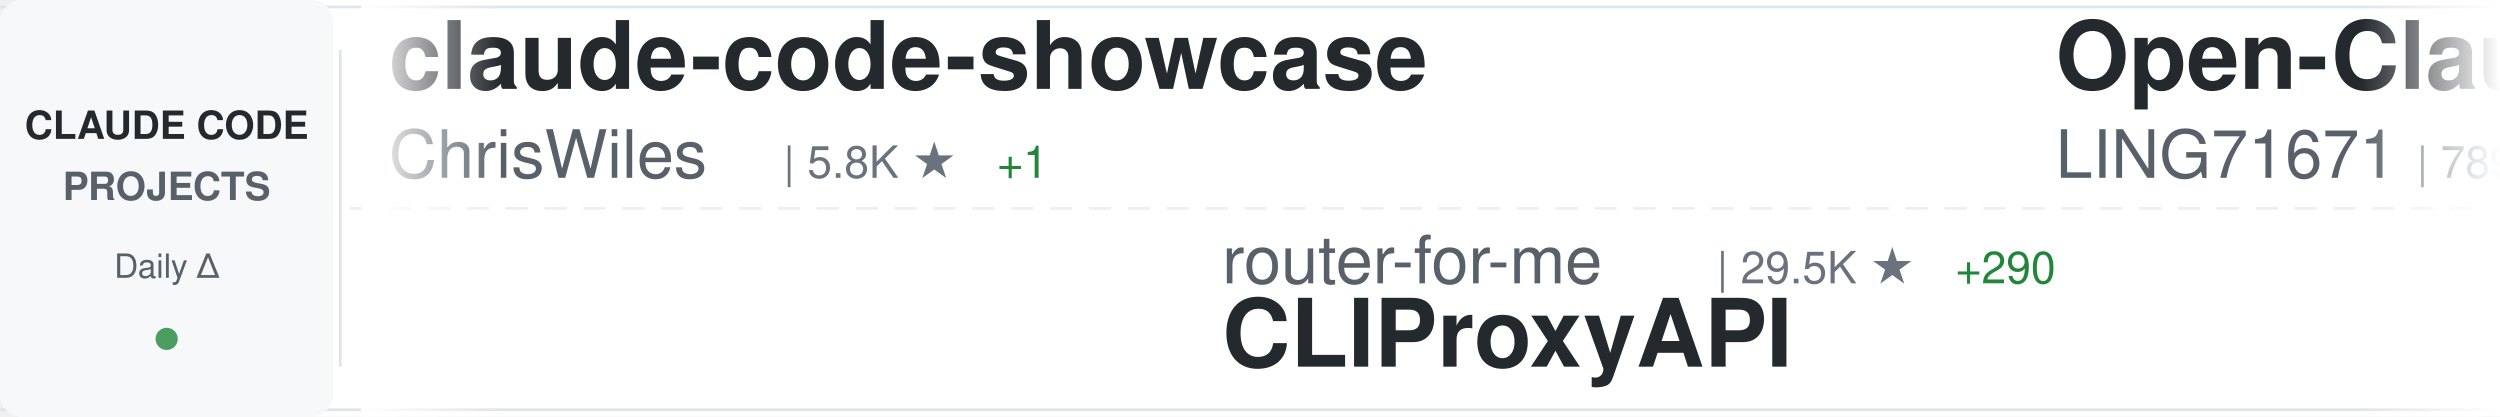
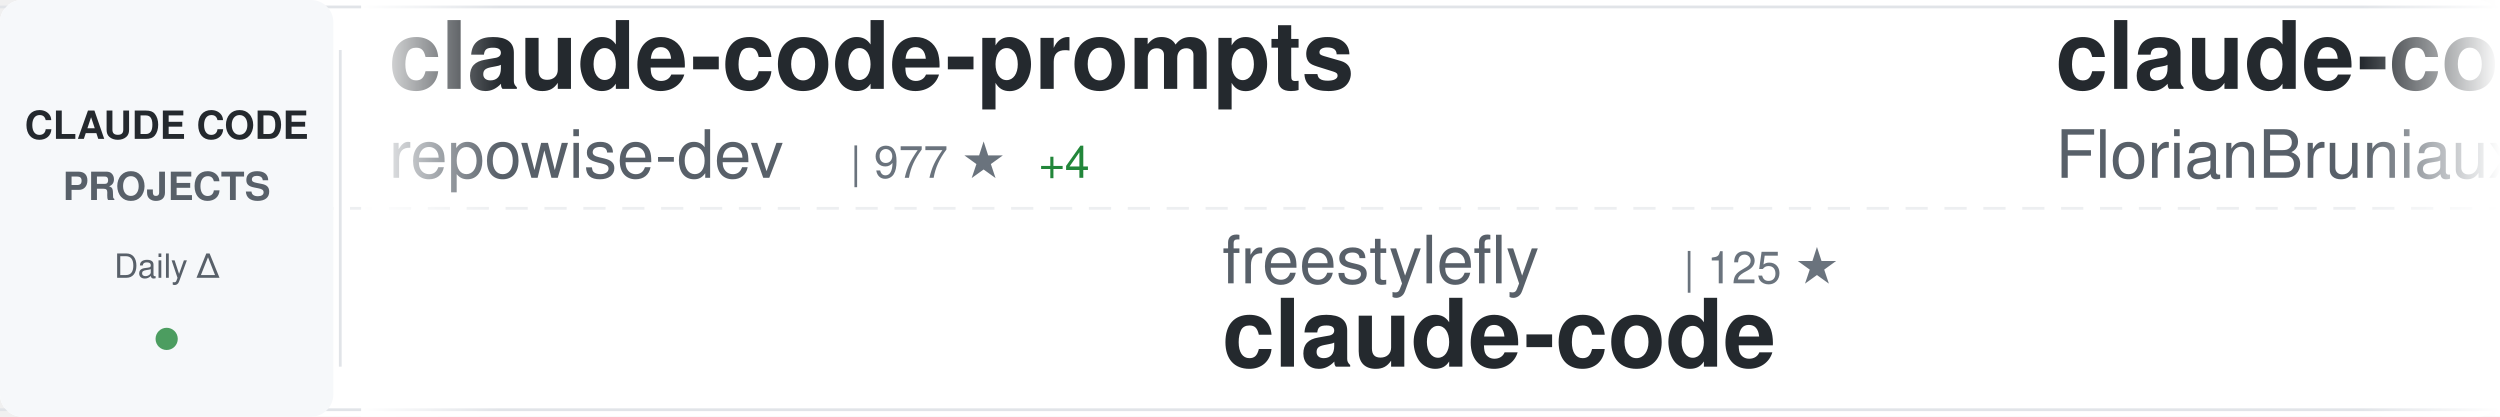
<svg xmlns="http://www.w3.org/2000/svg" width="900" height="150">
  <defs>
    <linearGradient id="awesomeLeftFade" x1="0%" y1="0%" x2="100%" y2="0%">
      <stop offset="0%" style="stop-color:#ffffff;stop-opacity:1" />
      <stop offset="100%" style="stop-color:#ffffff;stop-opacity:0" />
    </linearGradient>
    <linearGradient id="awesomeRightFade" x1="0%" y1="0%" x2="100%" y2="0%">
      <stop offset="0%" style="stop-color:#ffffff;stop-opacity:0" />
      <stop offset="100%" style="stop-color:#ffffff;stop-opacity:1" />
    </linearGradient>
  </defs>
  <rect width="900" height="150" fill="#ffffff" rx="8" />
  <rect x="0" y="2" width="900" height="1" fill="#e1e4e8" />
  <rect x="0" y="147" width="900" height="1" fill="#e1e4e8" />
  <line x1="0" y1="75" x2="900" y2="75" stroke="#e1e4e8" stroke-width="1" stroke-dasharray="8 6" opacity="0.6" />
  <rect x="0" y="0" width="120" height="150" fill="#f6f8fa" rx="8" />
  <text x="60" y="50" font-family="-apple-system, BlinkMacSystemFont, 'Segoe UI', Helvetica, Arial, sans-serif" font-size="14" font-weight="600" fill="#24292e" text-anchor="middle">CLAUDE CODE</text>
  <text x="60" y="72" font-family="-apple-system, BlinkMacSystemFont, 'Segoe UI', Helvetica, Arial, sans-serif" font-size="14" font-weight="600" fill="#586069" text-anchor="middle">PROJECTS</text>
  <text x="60" y="100" font-family="-apple-system, BlinkMacSystemFont, 'Segoe UI', Helvetica, Arial, sans-serif" font-size="12" font-weight="500" fill="#586069" text-anchor="middle">Daily Δ</text>
  <circle cx="60" cy="122" r="4" fill="#22863a" opacity="0.8" />
  <rect x="122" y="18" width="1" height="114" fill="#e1e4e8" />
  <clipPath id="awesomeTickerClip">
    <rect x="130" y="0" width="770" height="150" />
  </clipPath>
  <g clip-path="url(#awesomeTickerClip)">
    <g id="awesomeTickerItems">
      <animateTransform attributeName="transform" attributeType="XML" type="translate" from="0 0" to="-3000 0" dur="54s" repeatCount="indefinite" />
      <g transform="translate(0, 0)">
-         <text x="140" y="32" font-family="-apple-system, BlinkMacSystemFont, 'Segoe UI', Helvetica, Arial, sans-serif" font-size="34" font-weight="600" fill="#24292e">claude-code-showcase</text>
-         <text x="140" y="64" font-family="-apple-system, BlinkMacSystemFont, 'Segoe UI', Helvetica, Arial, sans-serif" font-size="24" font-weight="400" fill="#586069">ChrisWiles</text>
-         <text x="282" y="64" font-family="-apple-system, BlinkMacSystemFont, 'Segoe UI', Helvetica, Arial, sans-serif" font-size="16" font-weight="500" fill="#6a737d">| 5.8K ★</text>
-         <text x="359" y="64" font-family="-apple-system, BlinkMacSystemFont, 'Segoe UI', Helvetica, Arial, sans-serif" font-size="16" font-weight="500" fill="#22863a"> +1</text>
+         <text x="140" y="32" font-family="-apple-system, BlinkMacSystemFont, 'Segoe UI', Helvetica, Arial, sans-serif" font-size="34" font-weight="600" fill="#24292e">claude-code-prompts</text>
+         <text x="140" y="64" font-family="-apple-system, BlinkMacSystemFont, 'Segoe UI', Helvetica, Arial, sans-serif" font-size="24" font-weight="400" fill="#586069">repowise-dev</text>
+         <text x="306" y="64" font-family="-apple-system, BlinkMacSystemFont, 'Segoe UI', Helvetica, Arial, sans-serif" font-size="16" font-weight="500" fill="#6a737d">| 977 ★</text>
+         <text x="374" y="64" font-family="-apple-system, BlinkMacSystemFont, 'Segoe UI', Helvetica, Arial, sans-serif" font-size="16" font-weight="500" fill="#22863a"> +4</text>
      </g>
      <g transform="translate(300, 0)">
-         <text x="140" y="102" font-family="-apple-system, BlinkMacSystemFont, 'Segoe UI', Helvetica, Arial, sans-serif" font-size="24" font-weight="400" fill="#586069">router-for-me</text>
-         <text x="318" y="102" font-family="-apple-system, BlinkMacSystemFont, 'Segoe UI', Helvetica, Arial, sans-serif" font-size="16" font-weight="500" fill="#6a737d">| 29.5K ★</text>
-         <text x="404" y="102" font-family="-apple-system, BlinkMacSystemFont, 'Segoe UI', Helvetica, Arial, sans-serif" font-size="16" font-weight="500" fill="#22863a"> +290</text>
-         <text x="140" y="132" font-family="-apple-system, BlinkMacSystemFont, 'Segoe UI', Helvetica, Arial, sans-serif" font-size="34" font-weight="600" fill="#24292e">CLIProxyAPI</text>
+         <text x="140" y="102" font-family="-apple-system, BlinkMacSystemFont, 'Segoe UI', Helvetica, Arial, sans-serif" font-size="24" font-weight="400" fill="#586069">freestylefly</text>
+         <text x="306" y="102" font-family="-apple-system, BlinkMacSystemFont, 'Segoe UI', Helvetica, Arial, sans-serif" font-size="16" font-weight="500" fill="#6a737d">| 125 ★</text>
+         <text x="140" y="132" font-family="-apple-system, BlinkMacSystemFont, 'Segoe UI', Helvetica, Arial, sans-serif" font-size="34" font-weight="600" fill="#24292e">claude-code</text>
      </g>
      <g transform="translate(600, 0)">
-         <text x="140" y="32" font-family="-apple-system, BlinkMacSystemFont, 'Segoe UI', Helvetica, Arial, sans-serif" font-size="34" font-weight="600" fill="#24292e">Open-ClaudeCode</text>
-         <text x="140" y="64" font-family="-apple-system, BlinkMacSystemFont, 'Segoe UI', Helvetica, Arial, sans-serif" font-size="24" font-weight="400" fill="#586069">LING71671</text>
-         <text x="270" y="64" font-family="-apple-system, BlinkMacSystemFont, 'Segoe UI', Helvetica, Arial, sans-serif" font-size="16" font-weight="500" fill="#6a737d">| 789 ★</text>
-         <text x="338" y="64" font-family="-apple-system, BlinkMacSystemFont, 'Segoe UI', Helvetica, Arial, sans-serif" font-size="16" font-weight="500" fill="#22863a"> +5</text>
+         <text x="140" y="32" font-family="-apple-system, BlinkMacSystemFont, 'Segoe UI', Helvetica, Arial, sans-serif" font-size="34" font-weight="600" fill="#24292e">claude-code-ultimate-gui...</text>
+         <text x="140" y="64" font-family="-apple-system, BlinkMacSystemFont, 'Segoe UI', Helvetica, Arial, sans-serif" font-size="24" font-weight="400" fill="#586069">FlorianBruniaux</text>
+         <text x="342" y="64" font-family="-apple-system, BlinkMacSystemFont, 'Segoe UI', Helvetica, Arial, sans-serif" font-size="16" font-weight="500" fill="#6a737d">| 4.0K ★</text>
+         <text x="419" y="64" font-family="-apple-system, BlinkMacSystemFont, 'Segoe UI', Helvetica, Arial, sans-serif" font-size="16" font-weight="500" fill="#22863a"> +31</text>
      </g>
      <g transform="translate(900, 0)">
-         <text x="140" y="102" font-family="-apple-system, BlinkMacSystemFont, 'Segoe UI', Helvetica, Arial, sans-serif" font-size="24" font-weight="400" fill="#586069">snarktank</text>
-         <text x="270" y="102" font-family="-apple-system, BlinkMacSystemFont, 'Segoe UI', Helvetica, Arial, sans-serif" font-size="16" font-weight="500" fill="#6a737d">| 18.1K ★</text>
-         <text x="356" y="102" font-family="-apple-system, BlinkMacSystemFont, 'Segoe UI', Helvetica, Arial, sans-serif" font-size="16" font-weight="500" fill="#22863a"> +117</text>
-         <text x="140" y="132" font-family="-apple-system, BlinkMacSystemFont, 'Segoe UI', Helvetica, Arial, sans-serif" font-size="34" font-weight="600" fill="#24292e">ralph</text>
+         <text x="140" y="102" font-family="-apple-system, BlinkMacSystemFont, 'Segoe UI', Helvetica, Arial, sans-serif" font-size="24" font-weight="400" fill="#586069">rohitg00</text>
+         <text x="258" y="102" font-family="-apple-system, BlinkMacSystemFont, 'Segoe UI', Helvetica, Arial, sans-serif" font-size="16" font-weight="500" fill="#6a737d">| 1.5K ★</text>
+         <text x="335" y="102" font-family="-apple-system, BlinkMacSystemFont, 'Segoe UI', Helvetica, Arial, sans-serif" font-size="16" font-weight="500" fill="#22863a"> +11</text>
+         <text x="140" y="132" font-family="-apple-system, BlinkMacSystemFont, 'Segoe UI', Helvetica, Arial, sans-serif" font-size="34" font-weight="600" fill="#24292e">awesome-claude-code-tool...</text>
      </g>
      <g transform="translate(1200, 0)">
-         <text x="140" y="32" font-family="-apple-system, BlinkMacSystemFont, 'Segoe UI', Helvetica, Arial, sans-serif" font-size="34" font-weight="600" fill="#24292e">ClaudeCode</text>
-         <text x="140" y="64" font-family="-apple-system, BlinkMacSystemFont, 'Segoe UI', Helvetica, Arial, sans-serif" font-size="24" font-weight="400" fill="#586069">guanshan</text>
-         <text x="258" y="64" font-family="-apple-system, BlinkMacSystemFont, 'Segoe UI', Helvetica, Arial, sans-serif" font-size="16" font-weight="500" fill="#6a737d">| 57 ★</text>
+         <text x="140" y="32" font-family="-apple-system, BlinkMacSystemFont, 'Segoe UI', Helvetica, Arial, sans-serif" font-size="34" font-weight="600" fill="#24292e">claude-skills</text>
+         <text x="140" y="64" font-family="-apple-system, BlinkMacSystemFont, 'Segoe UI', Helvetica, Arial, sans-serif" font-size="24" font-weight="400" fill="#586069">alirezarezvani</text>
+         <text x="330" y="64" font-family="-apple-system, BlinkMacSystemFont, 'Segoe UI', Helvetica, Arial, sans-serif" font-size="16" font-weight="500" fill="#6a737d">| 13.1K ★</text>
+         <text x="416" y="64" font-family="-apple-system, BlinkMacSystemFont, 'Segoe UI', Helvetica, Arial, sans-serif" font-size="16" font-weight="500" fill="#22863a"> +127</text>
      </g>
      <g transform="translate(1500, 0)">
-         <text x="140" y="102" font-family="-apple-system, BlinkMacSystemFont, 'Segoe UI', Helvetica, Arial, sans-serif" font-size="24" font-weight="400" fill="#586069">Onewon</text>
-         <text x="234" y="102" font-family="-apple-system, BlinkMacSystemFont, 'Segoe UI', Helvetica, Arial, sans-serif" font-size="16" font-weight="500" fill="#6a737d">| 178 ★</text>
+         <text x="140" y="102" font-family="-apple-system, BlinkMacSystemFont, 'Segoe UI', Helvetica, Arial, sans-serif" font-size="24" font-weight="400" fill="#586069">oboard</text>
+         <text x="234" y="102" font-family="-apple-system, BlinkMacSystemFont, 'Segoe UI', Helvetica, Arial, sans-serif" font-size="16" font-weight="500" fill="#6a737d">| 3.1K ★</text>
+         <text x="311" y="102" font-family="-apple-system, BlinkMacSystemFont, 'Segoe UI', Helvetica, Arial, sans-serif" font-size="16" font-weight="500" fill="#22863a"> +1</text>
+         <text x="140" y="132" font-family="-apple-system, BlinkMacSystemFont, 'Segoe UI', Helvetica, Arial, sans-serif" font-size="34" font-weight="600" fill="#24292e">claude-code-rev</text>
+       </g>
+       <g transform="translate(1800, 0)">
+         <text x="140" y="32" font-family="-apple-system, BlinkMacSystemFont, 'Segoe UI', Helvetica, Arial, sans-serif" font-size="34" font-weight="600" fill="#24292e">ralph</text>
+         <text x="140" y="64" font-family="-apple-system, BlinkMacSystemFont, 'Segoe UI', Helvetica, Arial, sans-serif" font-size="24" font-weight="400" fill="#586069">snarktank</text>
+         <text x="270" y="64" font-family="-apple-system, BlinkMacSystemFont, 'Segoe UI', Helvetica, Arial, sans-serif" font-size="16" font-weight="500" fill="#6a737d">| 18.1K ★</text>
+         <text x="356" y="64" font-family="-apple-system, BlinkMacSystemFont, 'Segoe UI', Helvetica, Arial, sans-serif" font-size="16" font-weight="500" fill="#22863a"> +112</text>
+       </g>
+       <g transform="translate(2100, 0)">
+         <text x="140" y="102" font-family="-apple-system, BlinkMacSystemFont, 'Segoe UI', Helvetica, Arial, sans-serif" font-size="24" font-weight="400" fill="#586069">VoltAgent</text>
+         <text x="270" y="102" font-family="-apple-system, BlinkMacSystemFont, 'Segoe UI', Helvetica, Arial, sans-serif" font-size="16" font-weight="500" fill="#6a737d">| 18.7K ★</text>
+         <text x="356" y="102" font-family="-apple-system, BlinkMacSystemFont, 'Segoe UI', Helvetica, Arial, sans-serif" font-size="16" font-weight="500" fill="#22863a"> +97</text>
+         <text x="140" y="132" font-family="-apple-system, BlinkMacSystemFont, 'Segoe UI', Helvetica, Arial, sans-serif" font-size="34" font-weight="600" fill="#24292e">awesome-claude-code-suba...</text>
+       </g>
+       <g transform="translate(2400, 0)">
+         <text x="140" y="32" font-family="-apple-system, BlinkMacSystemFont, 'Segoe UI', Helvetica, Arial, sans-serif" font-size="34" font-weight="600" fill="#24292e">claude-code-book</text>
+         <text x="140" y="64" font-family="-apple-system, BlinkMacSystemFont, 'Segoe UI', Helvetica, Arial, sans-serif" font-size="24" font-weight="400" fill="#586069">lintsinghua</text>
+         <text x="294" y="64" font-family="-apple-system, BlinkMacSystemFont, 'Segoe UI', Helvetica, Arial, sans-serif" font-size="16" font-weight="500" fill="#6a737d">| 3.0K ★</text>
+         <text x="371" y="64" font-family="-apple-system, BlinkMacSystemFont, 'Segoe UI', Helvetica, Arial, sans-serif" font-size="16" font-weight="500" fill="#22863a"> +27</text>
+       </g>
+       <g transform="translate(2700, 0)">
+         <text x="140" y="102" font-family="-apple-system, BlinkMacSystemFont, 'Segoe UI', Helvetica, Arial, sans-serif" font-size="24" font-weight="400" fill="#586069">eyaltoledano</text>
+         <text x="306" y="102" font-family="-apple-system, BlinkMacSystemFont, 'Segoe UI', Helvetica, Arial, sans-serif" font-size="16" font-weight="500" fill="#6a737d">| 26.9K ★</text>
+         <text x="392" y="102" font-family="-apple-system, BlinkMacSystemFont, 'Segoe UI', Helvetica, Arial, sans-serif" font-size="16" font-weight="500" fill="#22863a"> +33</text>
+         <text x="140" y="132" font-family="-apple-system, BlinkMacSystemFont, 'Segoe UI', Helvetica, Arial, sans-serif" font-size="34" font-weight="600" fill="#24292e">claude-task-master</text>
+       </g>
+       <g transform="translate(3000, 0)">
+         <text x="140" y="32" font-family="-apple-system, BlinkMacSystemFont, 'Segoe UI', Helvetica, Arial, sans-serif" font-size="34" font-weight="600" fill="#24292e">claude-code-prompts</text>
+         <text x="140" y="64" font-family="-apple-system, BlinkMacSystemFont, 'Segoe UI', Helvetica, Arial, sans-serif" font-size="24" font-weight="400" fill="#586069">repowise-dev</text>
+         <text x="306" y="64" font-family="-apple-system, BlinkMacSystemFont, 'Segoe UI', Helvetica, Arial, sans-serif" font-size="16" font-weight="500" fill="#6a737d">| 977 ★</text>
+         <text x="374" y="64" font-family="-apple-system, BlinkMacSystemFont, 'Segoe UI', Helvetica, Arial, sans-serif" font-size="16" font-weight="500" fill="#22863a"> +4</text>
+       </g>
+       <g transform="translate(3300, 0)">
+         <text x="140" y="102" font-family="-apple-system, BlinkMacSystemFont, 'Segoe UI', Helvetica, Arial, sans-serif" font-size="24" font-weight="400" fill="#586069">freestylefly</text>
+         <text x="306" y="102" font-family="-apple-system, BlinkMacSystemFont, 'Segoe UI', Helvetica, Arial, sans-serif" font-size="16" font-weight="500" fill="#6a737d">| 125 ★</text>
        <text x="140" y="132" font-family="-apple-system, BlinkMacSystemFont, 'Segoe UI', Helvetica, Arial, sans-serif" font-size="34" font-weight="600" fill="#24292e">claude-code</text>
      </g>
-       <g transform="translate(1800, 0)">
-         <text x="140" y="32" font-family="-apple-system, BlinkMacSystemFont, 'Segoe UI', Helvetica, Arial, sans-serif" font-size="34" font-weight="600" fill="#24292e">claude-code-settings</text>
-         <text x="140" y="64" font-family="-apple-system, BlinkMacSystemFont, 'Segoe UI', Helvetica, Arial, sans-serif" font-size="24" font-weight="400" fill="#586069">feiskyer</text>
-         <text x="258" y="64" font-family="-apple-system, BlinkMacSystemFont, 'Segoe UI', Helvetica, Arial, sans-serif" font-size="16" font-weight="500" fill="#6a737d">| 1.5K ★</text>
-         <text x="335" y="64" font-family="-apple-system, BlinkMacSystemFont, 'Segoe UI', Helvetica, Arial, sans-serif" font-size="16" font-weight="500" fill="#22863a"> +2</text>
-       </g>
-       <g transform="translate(2100, 0)">
-         <text x="140" y="102" font-family="-apple-system, BlinkMacSystemFont, 'Segoe UI', Helvetica, Arial, sans-serif" font-size="24" font-weight="400" fill="#586069">KimYx0207</text>
-         <text x="270" y="102" font-family="-apple-system, BlinkMacSystemFont, 'Segoe UI', Helvetica, Arial, sans-serif" font-size="16" font-weight="500" fill="#6a737d">| 3.6K ★</text>
-         <text x="347" y="102" font-family="-apple-system, BlinkMacSystemFont, 'Segoe UI', Helvetica, Arial, sans-serif" font-size="16" font-weight="500" fill="#22863a"> +19</text>
-         <text x="140" y="132" font-family="-apple-system, BlinkMacSystemFont, 'Segoe UI', Helvetica, Arial, sans-serif" font-size="34" font-weight="600" fill="#24292e">Claude-Code-x-OpenClaw-G...</text>
-       </g>
-       <g transform="translate(2400, 0)">
-         <text x="140" y="32" font-family="-apple-system, BlinkMacSystemFont, 'Segoe UI', Helvetica, Arial, sans-serif" font-size="34" font-weight="600" fill="#24292e">claude-code-security-rev...</text>
-         <text x="140" y="64" font-family="-apple-system, BlinkMacSystemFont, 'Segoe UI', Helvetica, Arial, sans-serif" font-size="24" font-weight="400" fill="#586069">anthropics</text>
-         <text x="282" y="64" font-family="-apple-system, BlinkMacSystemFont, 'Segoe UI', Helvetica, Arial, sans-serif" font-size="16" font-weight="500" fill="#6a737d">| 4.4K ★</text>
-         <text x="359" y="64" font-family="-apple-system, BlinkMacSystemFont, 'Segoe UI', Helvetica, Arial, sans-serif" font-size="16" font-weight="500" fill="#22863a"> +23</text>
-       </g>
-       <g transform="translate(2700, 0)">
-         <text x="140" y="102" font-family="-apple-system, BlinkMacSystemFont, 'Segoe UI', Helvetica, Arial, sans-serif" font-size="24" font-weight="400" fill="#586069">chiragjoshi12</text>
-         <text x="318" y="102" font-family="-apple-system, BlinkMacSystemFont, 'Segoe UI', Helvetica, Arial, sans-serif" font-size="16" font-weight="500" fill="#6a737d">| 195 ★</text>
-         <text x="140" y="132" font-family="-apple-system, BlinkMacSystemFont, 'Segoe UI', Helvetica, Arial, sans-serif" font-size="34" font-weight="600" fill="#24292e">claude-code</text>
-       </g>
-       <g transform="translate(3000, 0)">
-         <text x="140" y="32" font-family="-apple-system, BlinkMacSystemFont, 'Segoe UI', Helvetica, Arial, sans-serif" font-size="34" font-weight="600" fill="#24292e">claude-code-showcase</text>
-         <text x="140" y="64" font-family="-apple-system, BlinkMacSystemFont, 'Segoe UI', Helvetica, Arial, sans-serif" font-size="24" font-weight="400" fill="#586069">ChrisWiles</text>
-         <text x="282" y="64" font-family="-apple-system, BlinkMacSystemFont, 'Segoe UI', Helvetica, Arial, sans-serif" font-size="16" font-weight="500" fill="#6a737d">| 5.8K ★</text>
-         <text x="359" y="64" font-family="-apple-system, BlinkMacSystemFont, 'Segoe UI', Helvetica, Arial, sans-serif" font-size="16" font-weight="500" fill="#22863a"> +1</text>
-       </g>
-       <g transform="translate(3300, 0)">
-         <text x="140" y="102" font-family="-apple-system, BlinkMacSystemFont, 'Segoe UI', Helvetica, Arial, sans-serif" font-size="24" font-weight="400" fill="#586069">router-for-me</text>
-         <text x="318" y="102" font-family="-apple-system, BlinkMacSystemFont, 'Segoe UI', Helvetica, Arial, sans-serif" font-size="16" font-weight="500" fill="#6a737d">| 29.5K ★</text>
-         <text x="404" y="102" font-family="-apple-system, BlinkMacSystemFont, 'Segoe UI', Helvetica, Arial, sans-serif" font-size="16" font-weight="500" fill="#22863a"> +290</text>
-         <text x="140" y="132" font-family="-apple-system, BlinkMacSystemFont, 'Segoe UI', Helvetica, Arial, sans-serif" font-size="34" font-weight="600" fill="#24292e">CLIProxyAPI</text>
-       </g>
      <g transform="translate(3600, 0)">
-         <text x="140" y="32" font-family="-apple-system, BlinkMacSystemFont, 'Segoe UI', Helvetica, Arial, sans-serif" font-size="34" font-weight="600" fill="#24292e">Open-ClaudeCode</text>
-         <text x="140" y="64" font-family="-apple-system, BlinkMacSystemFont, 'Segoe UI', Helvetica, Arial, sans-serif" font-size="24" font-weight="400" fill="#586069">LING71671</text>
-         <text x="270" y="64" font-family="-apple-system, BlinkMacSystemFont, 'Segoe UI', Helvetica, Arial, sans-serif" font-size="16" font-weight="500" fill="#6a737d">| 789 ★</text>
-         <text x="338" y="64" font-family="-apple-system, BlinkMacSystemFont, 'Segoe UI', Helvetica, Arial, sans-serif" font-size="16" font-weight="500" fill="#22863a"> +5</text>
+         <text x="140" y="32" font-family="-apple-system, BlinkMacSystemFont, 'Segoe UI', Helvetica, Arial, sans-serif" font-size="34" font-weight="600" fill="#24292e">claude-code-ultimate-gui...</text>
+         <text x="140" y="64" font-family="-apple-system, BlinkMacSystemFont, 'Segoe UI', Helvetica, Arial, sans-serif" font-size="24" font-weight="400" fill="#586069">FlorianBruniaux</text>
+         <text x="342" y="64" font-family="-apple-system, BlinkMacSystemFont, 'Segoe UI', Helvetica, Arial, sans-serif" font-size="16" font-weight="500" fill="#6a737d">| 4.0K ★</text>
+         <text x="419" y="64" font-family="-apple-system, BlinkMacSystemFont, 'Segoe UI', Helvetica, Arial, sans-serif" font-size="16" font-weight="500" fill="#22863a"> +31</text>
      </g>
      <g transform="translate(3900, 0)">
-         <text x="140" y="102" font-family="-apple-system, BlinkMacSystemFont, 'Segoe UI', Helvetica, Arial, sans-serif" font-size="24" font-weight="400" fill="#586069">snarktank</text>
-         <text x="270" y="102" font-family="-apple-system, BlinkMacSystemFont, 'Segoe UI', Helvetica, Arial, sans-serif" font-size="16" font-weight="500" fill="#6a737d">| 18.1K ★</text>
-         <text x="356" y="102" font-family="-apple-system, BlinkMacSystemFont, 'Segoe UI', Helvetica, Arial, sans-serif" font-size="16" font-weight="500" fill="#22863a"> +117</text>
-         <text x="140" y="132" font-family="-apple-system, BlinkMacSystemFont, 'Segoe UI', Helvetica, Arial, sans-serif" font-size="34" font-weight="600" fill="#24292e">ralph</text>
+         <text x="140" y="102" font-family="-apple-system, BlinkMacSystemFont, 'Segoe UI', Helvetica, Arial, sans-serif" font-size="24" font-weight="400" fill="#586069">rohitg00</text>
+         <text x="258" y="102" font-family="-apple-system, BlinkMacSystemFont, 'Segoe UI', Helvetica, Arial, sans-serif" font-size="16" font-weight="500" fill="#6a737d">| 1.5K ★</text>
+         <text x="335" y="102" font-family="-apple-system, BlinkMacSystemFont, 'Segoe UI', Helvetica, Arial, sans-serif" font-size="16" font-weight="500" fill="#22863a"> +11</text>
+         <text x="140" y="132" font-family="-apple-system, BlinkMacSystemFont, 'Segoe UI', Helvetica, Arial, sans-serif" font-size="34" font-weight="600" fill="#24292e">awesome-claude-code-tool...</text>
      </g>
    </g>
  </g>
  <rect x="130" y="0" width="50" height="150" fill="url(#awesomeLeftFade)" />
  <rect x="850" y="0" width="50" height="150" fill="url(#awesomeRightFade)" />
</svg>
